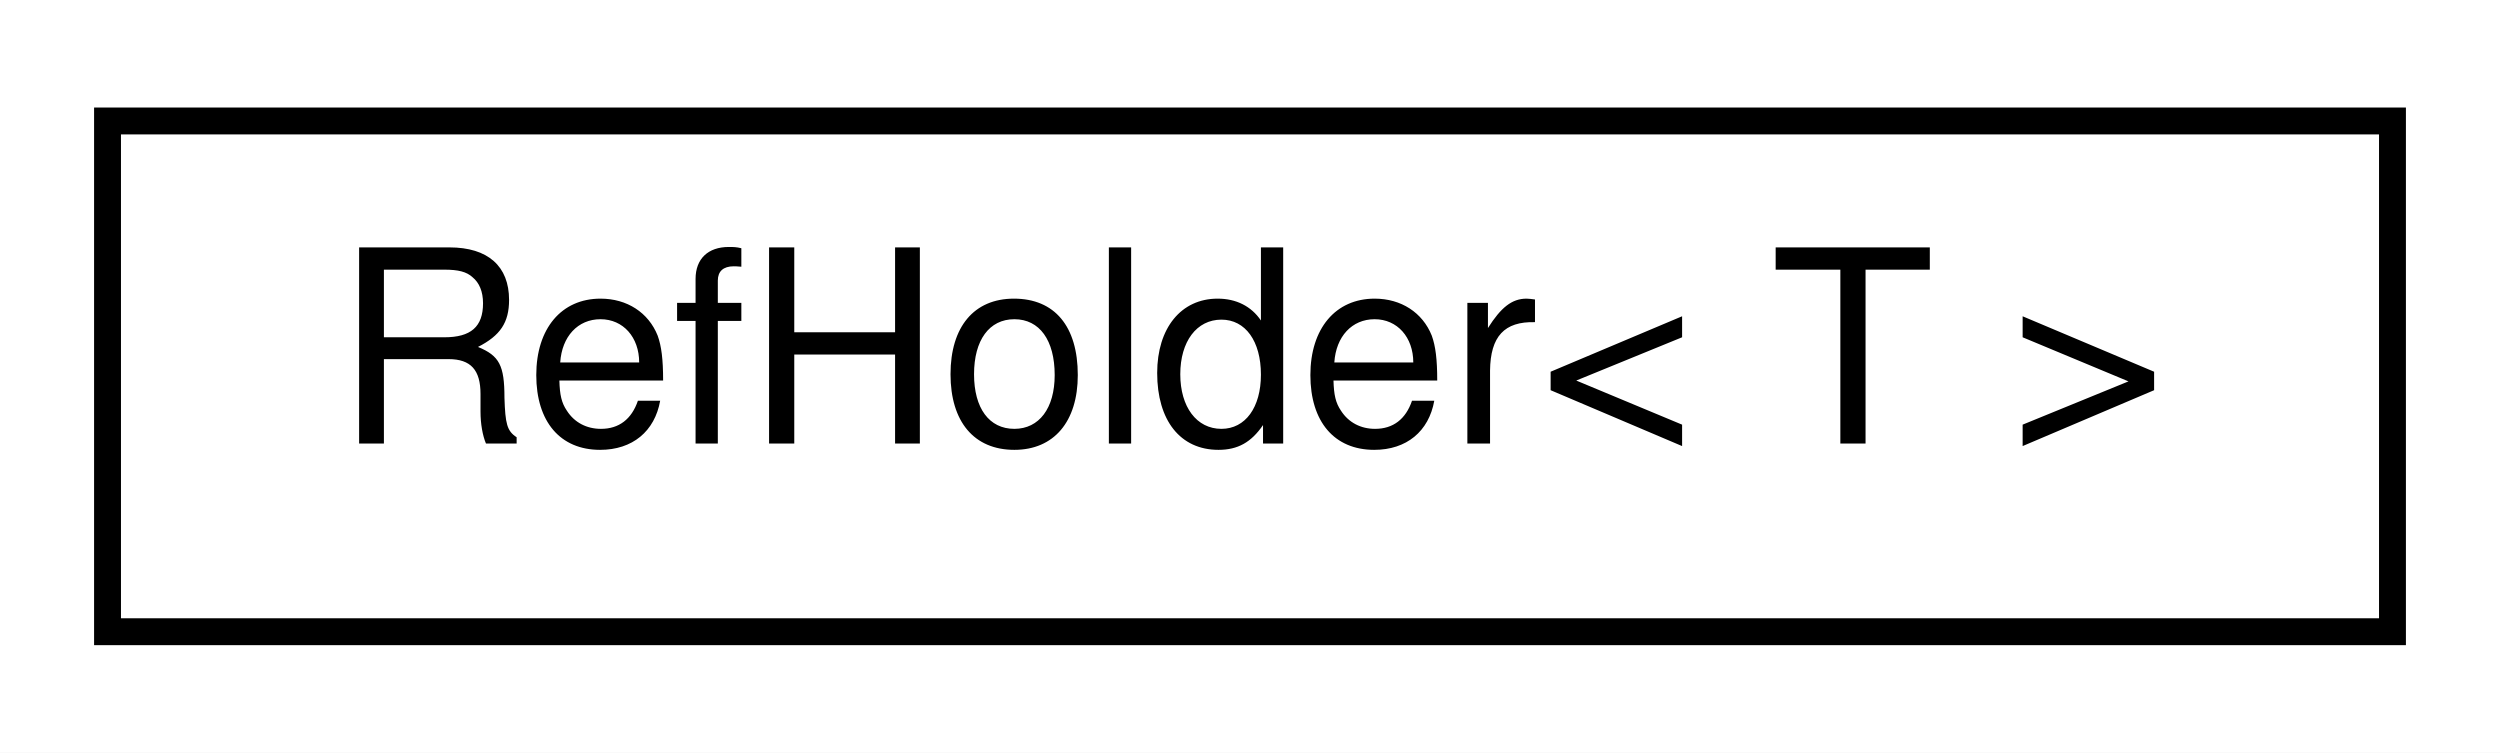
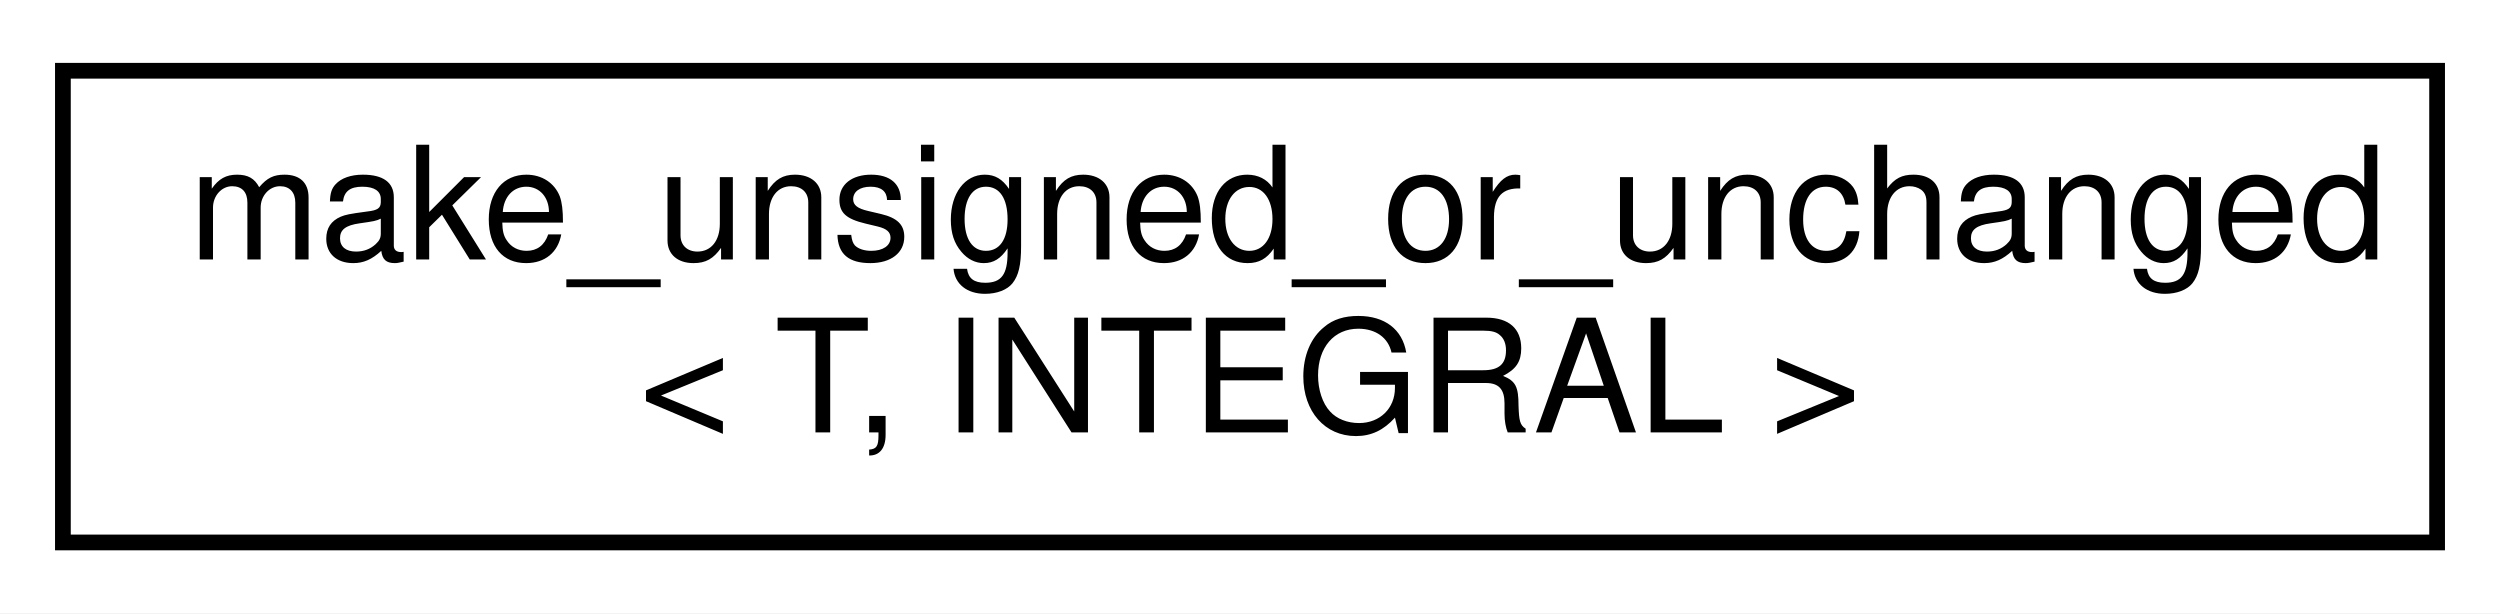
- <svg xmlns="http://www.w3.org/2000/svg" xmlns:xlink="http://www.w3.org/1999/xlink" width="93pt" height="28pt" viewBox="0.00 0.00 93.00 28.00">
-   <g id="graph0" class="graph" transform="scale(1 1) rotate(0) translate(4 24)">
-     <polygon fill="white" stroke="transparent" points="-4,4 -4,-24 89,-24 89,4 -4,4" />
+ <svg xmlns="http://www.w3.org/2000/svg" xmlns:xlink="http://www.w3.org/1999/xlink" width="159pt" height="39pt" viewBox="0.00 0.00 159.00 39.00">
+   <g id="graph0" class="graph" transform="scale(1 1) rotate(0) translate(4 35)">
+     <polygon fill="white" stroke="transparent" points="-4,4 -4,-35 155,-35 155,4 -4,4" />
    <g id="node1" class="node">
      <g id="a_node1">
-         <a xlink:href="classRefHolder.html" target="_top" xlink:title=" ">
-           <polygon fill="white" stroke="black" points="0,-0.5 0,-19.5 85,-19.5 85,-0.5 0,-0.5" />
-           <text text-anchor="middle" x="42.5" y="-7.5" font-family="Helvetica,sans-Serif" font-size="10.00">RefHolder&lt; T &gt;</text>
+         <a xlink:href="structmake__unsigned__or__unchanged.html" target="_top" xlink:title=" ">
+           <polygon fill="white" stroke="black" points="0,-0.5 0,-30.5 151,-30.5 151,-0.5 0,-0.5" />
+           <text text-anchor="start" x="8" y="-18.5" font-family="Helvetica,sans-Serif" font-size="10.00">make_unsigned_or_unchanged</text>
+           <text text-anchor="middle" x="75.5" y="-7.5" font-family="Helvetica,sans-Serif" font-size="10.00">&lt; T, INTEGRAL &gt;</text>
        </a>
      </g>
    </g>
  </g>
</svg>
